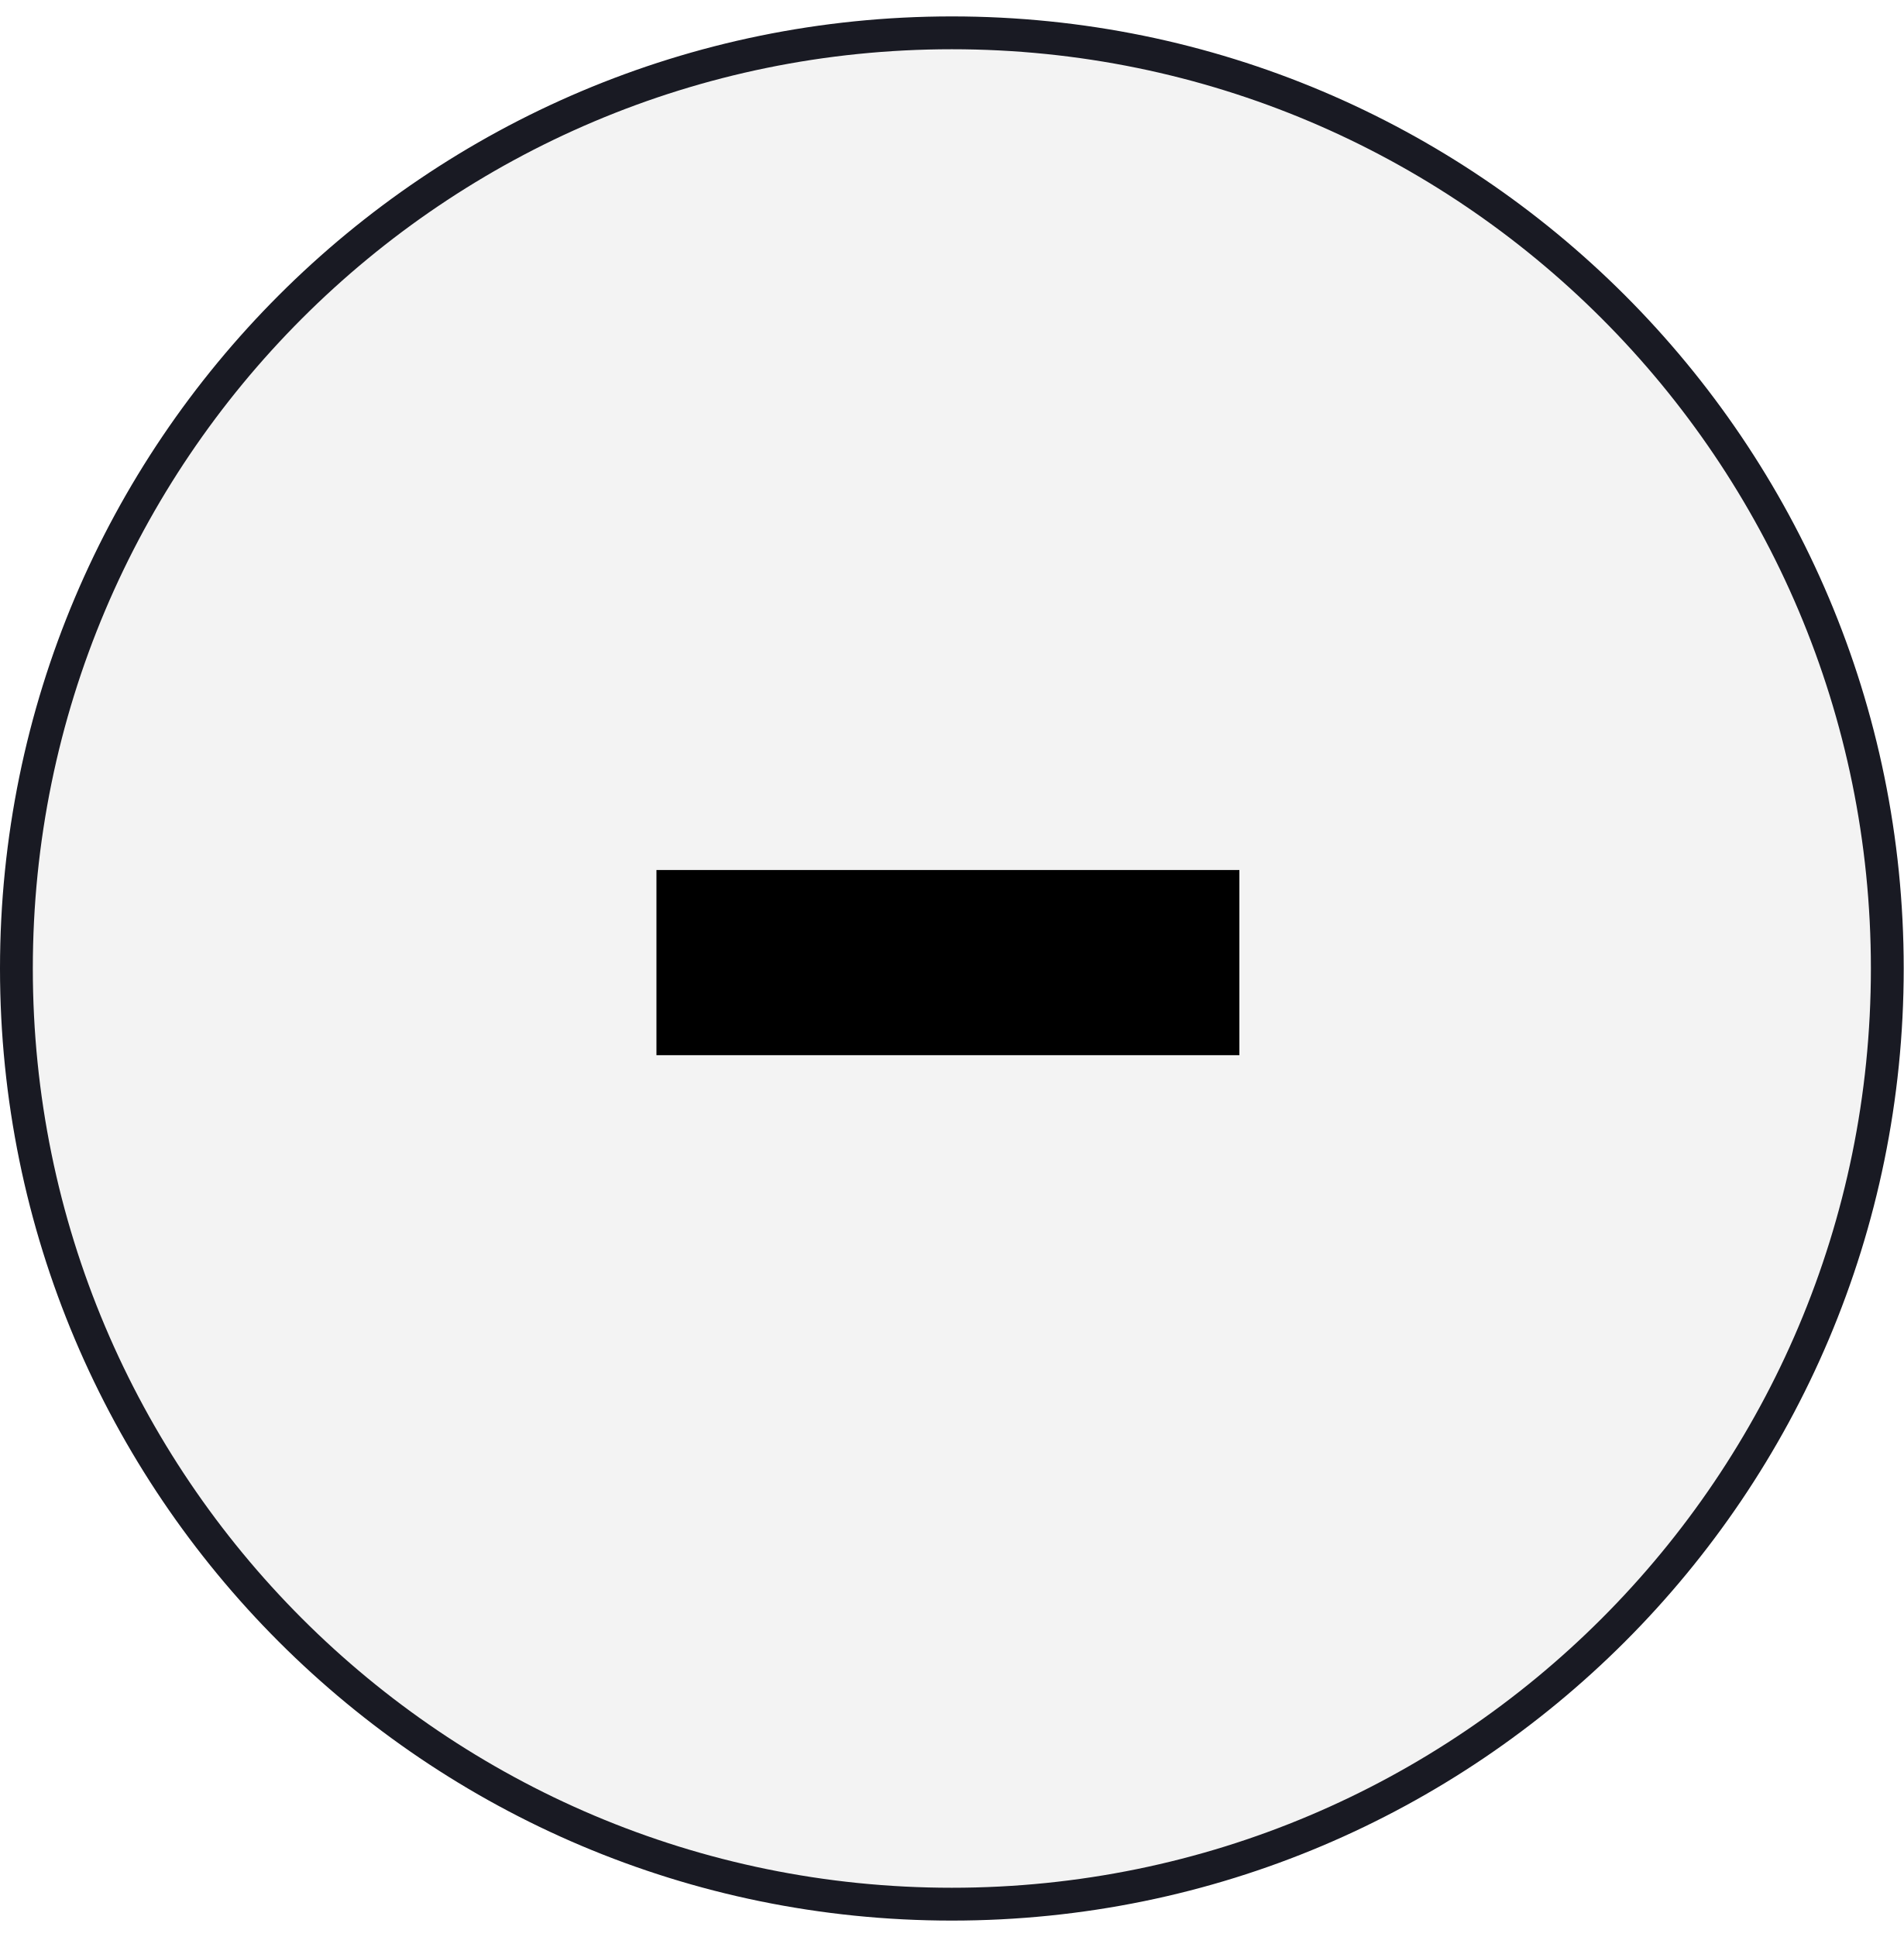
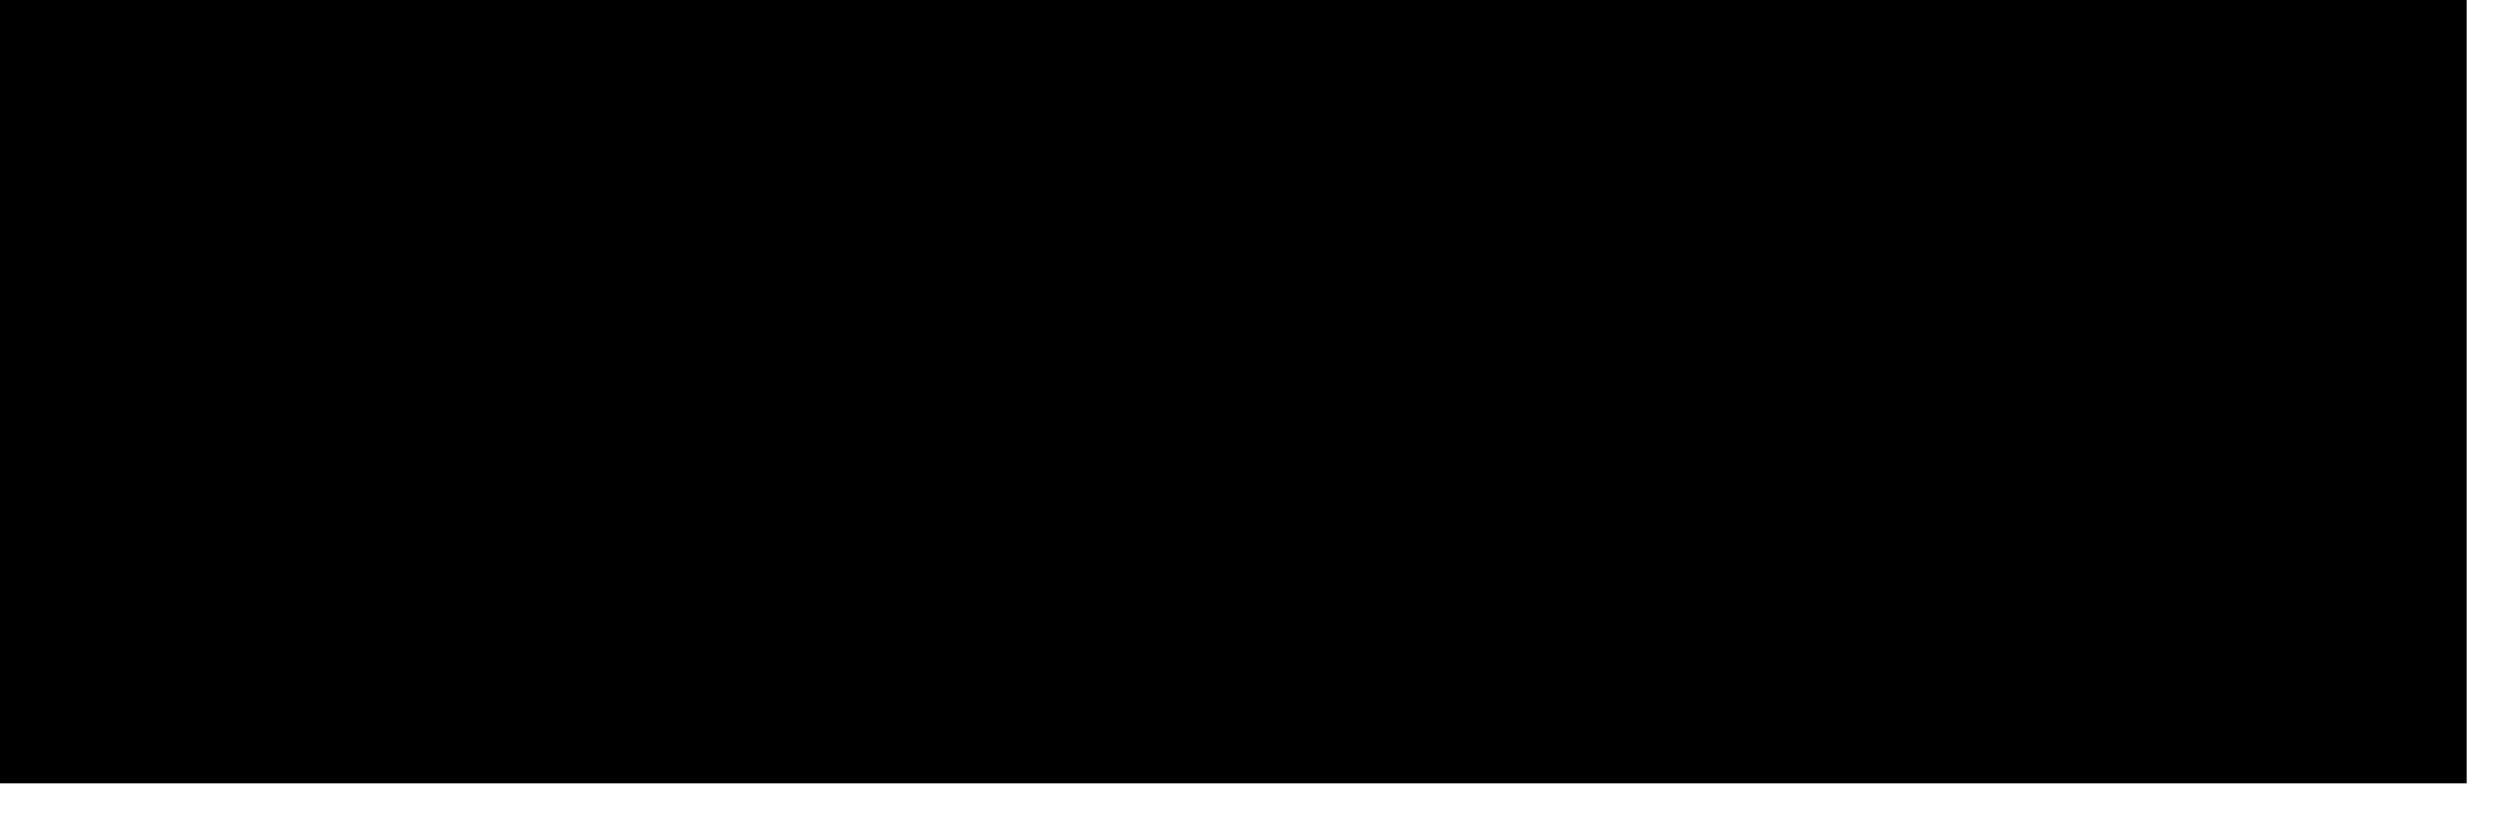
- <svg xmlns="http://www.w3.org/2000/svg" width="58" height="59" viewBox="0 0 58 59" fill="none">
-   <circle cx="29" cy="29.5" r="28.5" fill="#F3F3F3" stroke="#191A23" />
-   <path d="M20 32.14V26.5H37.76V32.14H20Z" fill="black" />
+ <svg xmlns="http://www.w3.org/2000/svg" width="18" height="6" viewBox="0 0 18 6" fill="none">
+   <path d="M0 5.64V0H17.76V5.64H0Z" fill="black" />
</svg>
